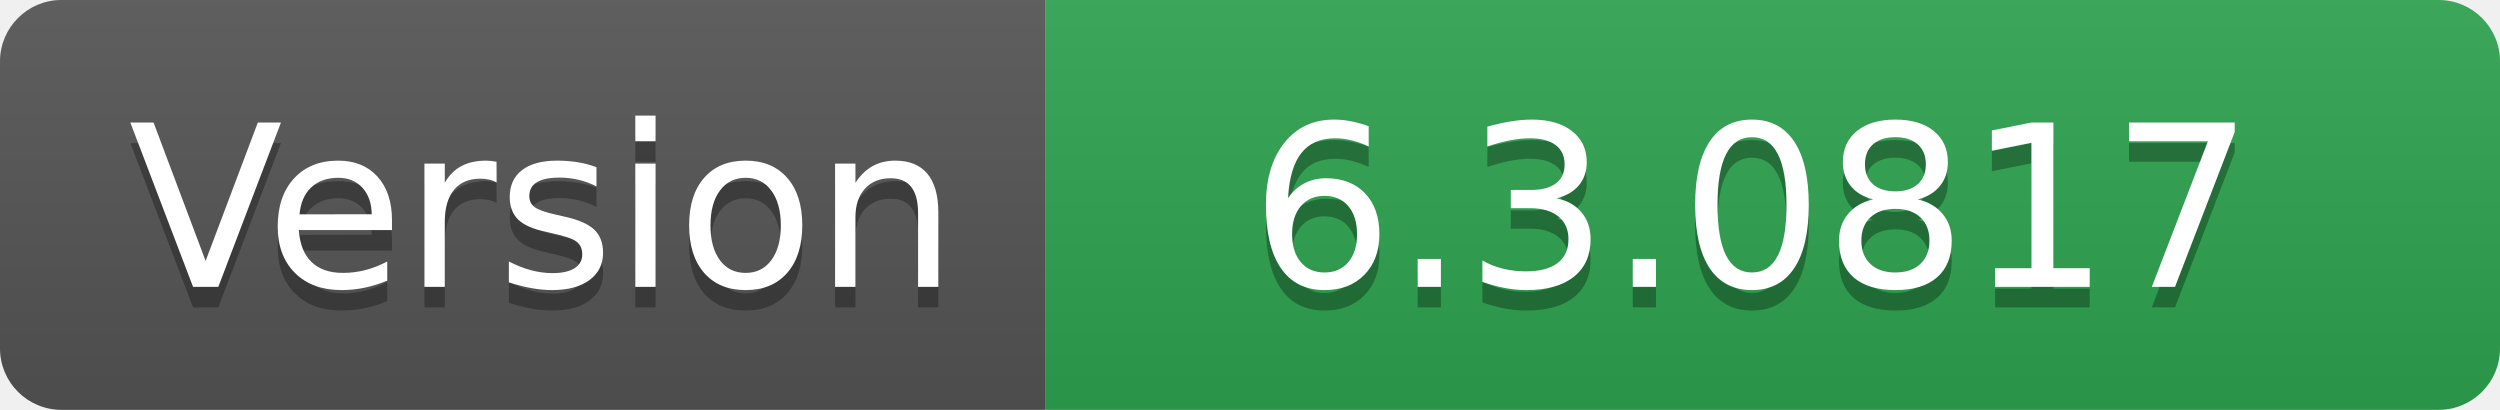
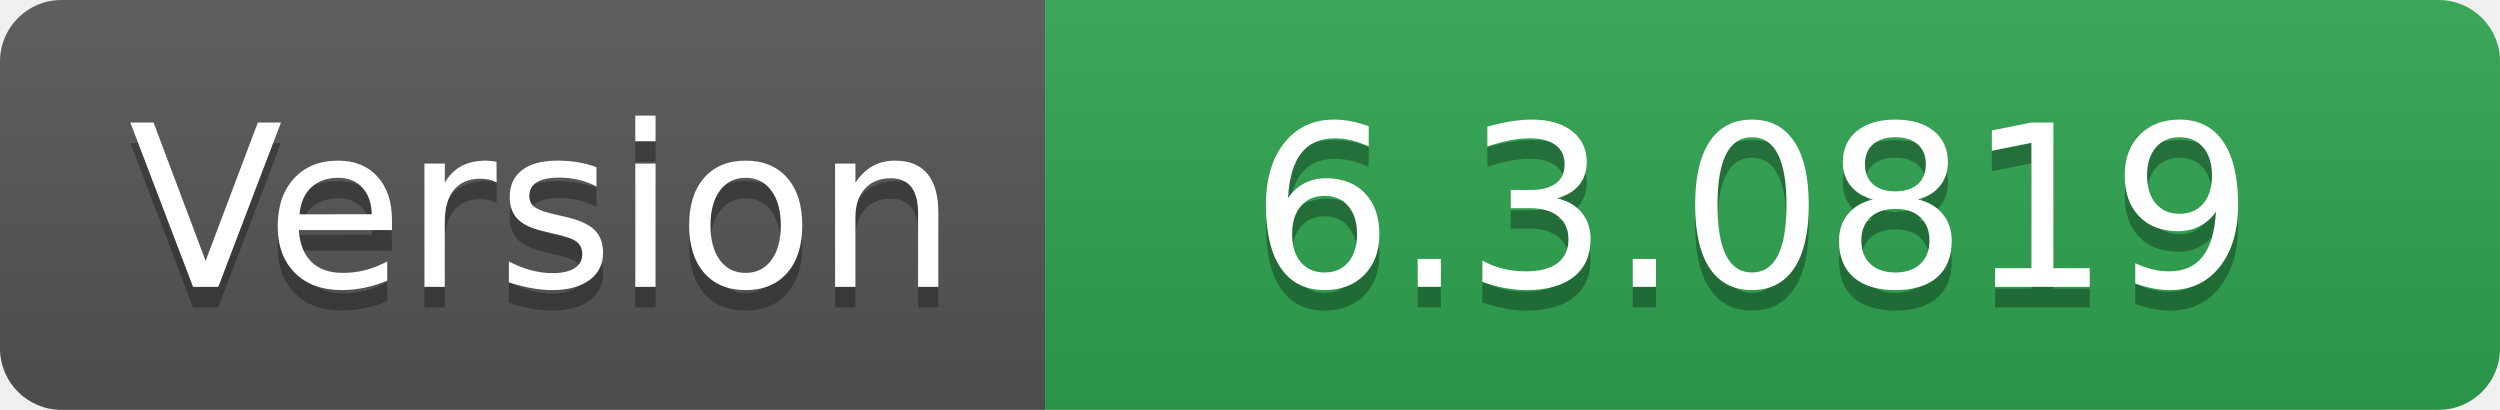
- <svg xmlns="http://www.w3.org/2000/svg" width="122" height="20" role="img" aria-label="Version: 6.3.0817">
+ <svg xmlns="http://www.w3.org/2000/svg" width="122" height="20" role="img" aria-label="Version: 6.3.0819">
  <linearGradient id="s" x2="0" y2="100%">
    <stop offset="0" stop-color="#bbb" stop-opacity=".1" />
    <stop offset="1" stop-opacity=".1" />
  </linearGradient>
  <clipPath id="r">
    <rect width="122" height="20" rx="3" fill="#fff" />
  </clipPath>
  <g clip-path="url(#r)">
    <rect width="51" height="20" fill="#555" />
    <rect x="51" width="71" height="20" fill="#2ea44f" />
    <rect width="122" height="20" fill="url(#s)" />
  </g>
  <g fill="#fff" text-anchor="middle" font-family="Verdana,Geneva,DejaVu Sans,sans-serif" text-rendering="geometricPrecision" font-size="110">
    <text aria-hidden="true" x="265" y="150" fill="#010101" fill-opacity=".3" transform="scale(.1)" textLength="410">Version</text>
    <text x="265" y="140" transform="scale(.1)" fill="#fff" textLength="410">Version</text>
-     <text aria-hidden="true" x="855" y="150" fill="#010101" fill-opacity=".3" transform="scale(.1)" textLength="610">6.3.0817</text>
-     <text x="855" y="140" transform="scale(.1)" fill="#fff" textLength="610">6.3.0817</text>
+     <text aria-hidden="true" x="855" y="150" fill="#010101" fill-opacity=".3" transform="scale(.1)" textLength="610">6.3.0819</text>
+     <text x="855" y="140" transform="scale(.1)" fill="#fff" textLength="610">6.3.0819</text>
  </g>
</svg>
